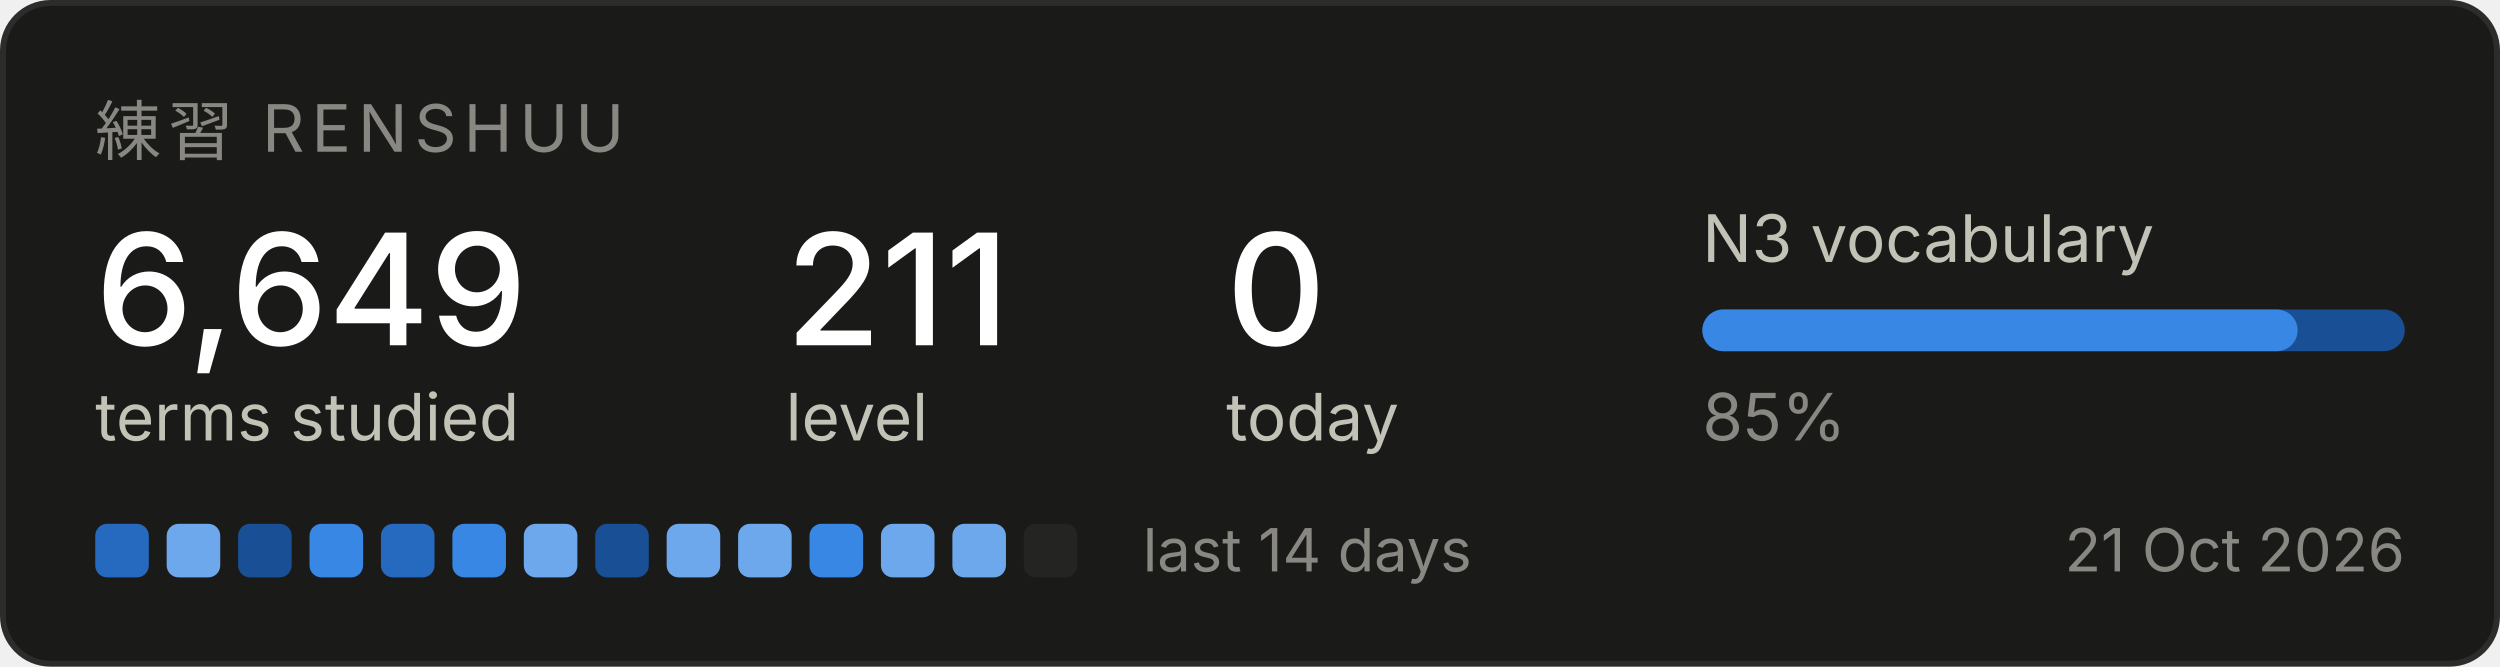
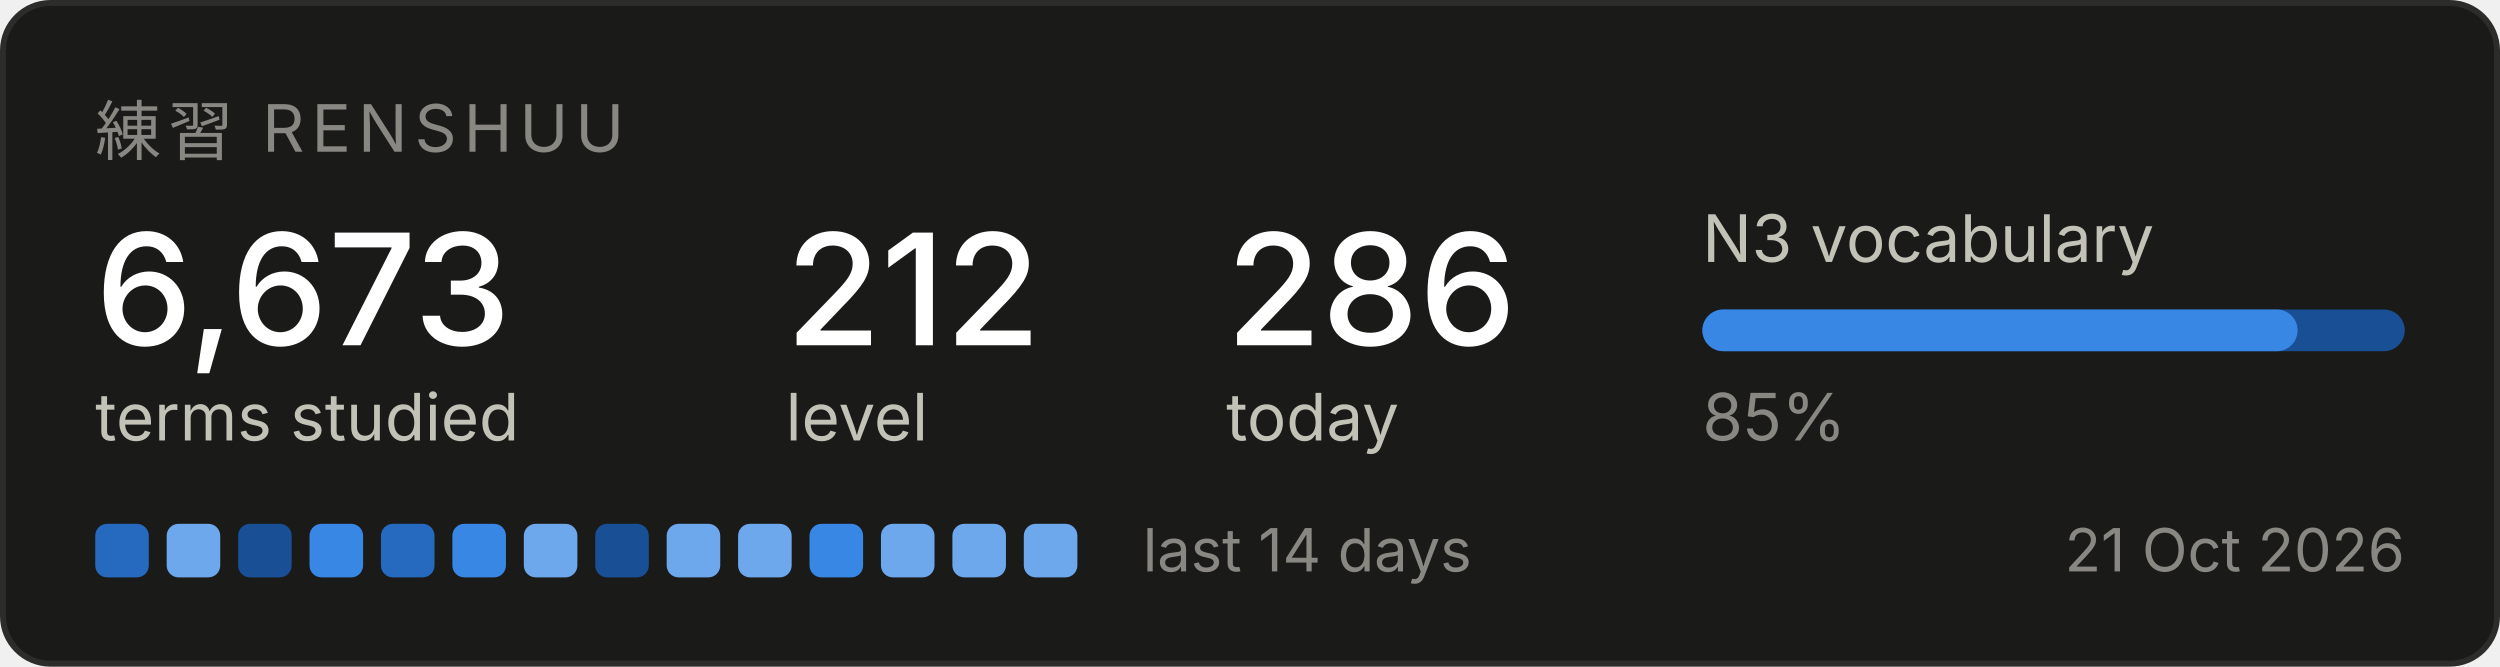
<svg xmlns="http://www.w3.org/2000/svg" width="420" height="112" viewBox="0 0 420 112" role="img" aria-label="Renshuu study progress">
  <rect x="0.5" y="0.5" width="419" height="111" rx="8" fill="#1a1a19" stroke="#2c2c2a" />
  <text x="16" y="26" font-family="system-ui, -apple-system, Segoe UI, sans-serif" font-size="11" fill="#898781" letter-spacing="1.2">練習  RENSHUU</text>
-   <text x="16" y="58" font-family="system-ui, -apple-system, Segoe UI, sans-serif" font-size="26" fill="#ffffff" font-weight="500">6,649</text>
+   <text x="16" y="58" font-family="system-ui, -apple-system, Segoe UI, sans-serif" font-size="26" fill="#ffffff" font-weight="500">6,673</text>
  <text x="16" y="74" font-family="system-ui, -apple-system, Segoe UI, sans-serif" font-size="11" fill="#c3c2b7">terms studied</text>
-   <text x="132" y="58" font-family="system-ui, -apple-system, Segoe UI, sans-serif" font-size="26" fill="#ffffff" font-weight="500">211</text>
+   <text x="132" y="58" font-family="system-ui, -apple-system, Segoe UI, sans-serif" font-size="26" fill="#ffffff" font-weight="500">212</text>
  <text x="132" y="74" font-family="system-ui, -apple-system, Segoe UI, sans-serif" font-size="11" fill="#c3c2b7">level</text>
-   <text x="206" y="58" font-family="system-ui, -apple-system, Segoe UI, sans-serif" font-size="26" fill="#ffffff" font-weight="500">0</text>
+   <text x="206" y="58" font-family="system-ui, -apple-system, Segoe UI, sans-serif" font-size="26" fill="#ffffff" font-weight="500">286</text>
  <text x="206" y="74" font-family="system-ui, -apple-system, Segoe UI, sans-serif" font-size="11" fill="#c3c2b7">today</text>
  <text x="286" y="44" font-family="system-ui, -apple-system, Segoe UI, sans-serif" font-size="11" fill="#c3c2b7">N3 vocabulary</text>
  <rect x="286" y="52" width="118" height="7" rx="3.5" fill="#184f95" />
  <rect x="286" y="52" width="100" height="7" rx="3.5" fill="#3987e5" />
  <text x="286" y="74" font-family="system-ui, -apple-system, Segoe UI, sans-serif" font-size="11" fill="#898781">85%</text>
  <rect x="16" y="88" width="9" height="9" rx="2" fill="#256abf" />
  <rect x="28" y="88" width="9" height="9" rx="2" fill="#6da7ec" />
  <rect x="40" y="88" width="9" height="9" rx="2" fill="#184f95" />
  <rect x="52" y="88" width="9" height="9" rx="2" fill="#3987e5" />
  <rect x="64" y="88" width="9" height="9" rx="2" fill="#256abf" />
  <rect x="76" y="88" width="9" height="9" rx="2" fill="#3987e5" />
  <rect x="88" y="88" width="9" height="9" rx="2" fill="#6da7ec" />
  <rect x="100" y="88" width="9" height="9" rx="2" fill="#184f95" />
  <rect x="112" y="88" width="9" height="9" rx="2" fill="#6da7ec" />
  <rect x="124" y="88" width="9" height="9" rx="2" fill="#6da7ec" />
  <rect x="136" y="88" width="9" height="9" rx="2" fill="#3987e5" />
  <rect x="148" y="88" width="9" height="9" rx="2" fill="#6da7ec" />
  <rect x="160" y="88" width="9" height="9" rx="2" fill="#6da7ec" />
-   <rect x="172" y="88" width="9" height="9" rx="2" fill="#242423" />
+   <rect x="172" y="88" width="9" height="9" rx="2" fill="#6da7ec" />
  <text x="192" y="96" font-family="system-ui, -apple-system, Segoe UI, sans-serif" font-size="10" fill="#898781">last 14 days</text>
  <text x="404" y="96" font-family="system-ui, -apple-system, Segoe UI, sans-serif" font-size="10" fill="#898781" text-anchor="end">21 Oct 2026</text>
</svg>
